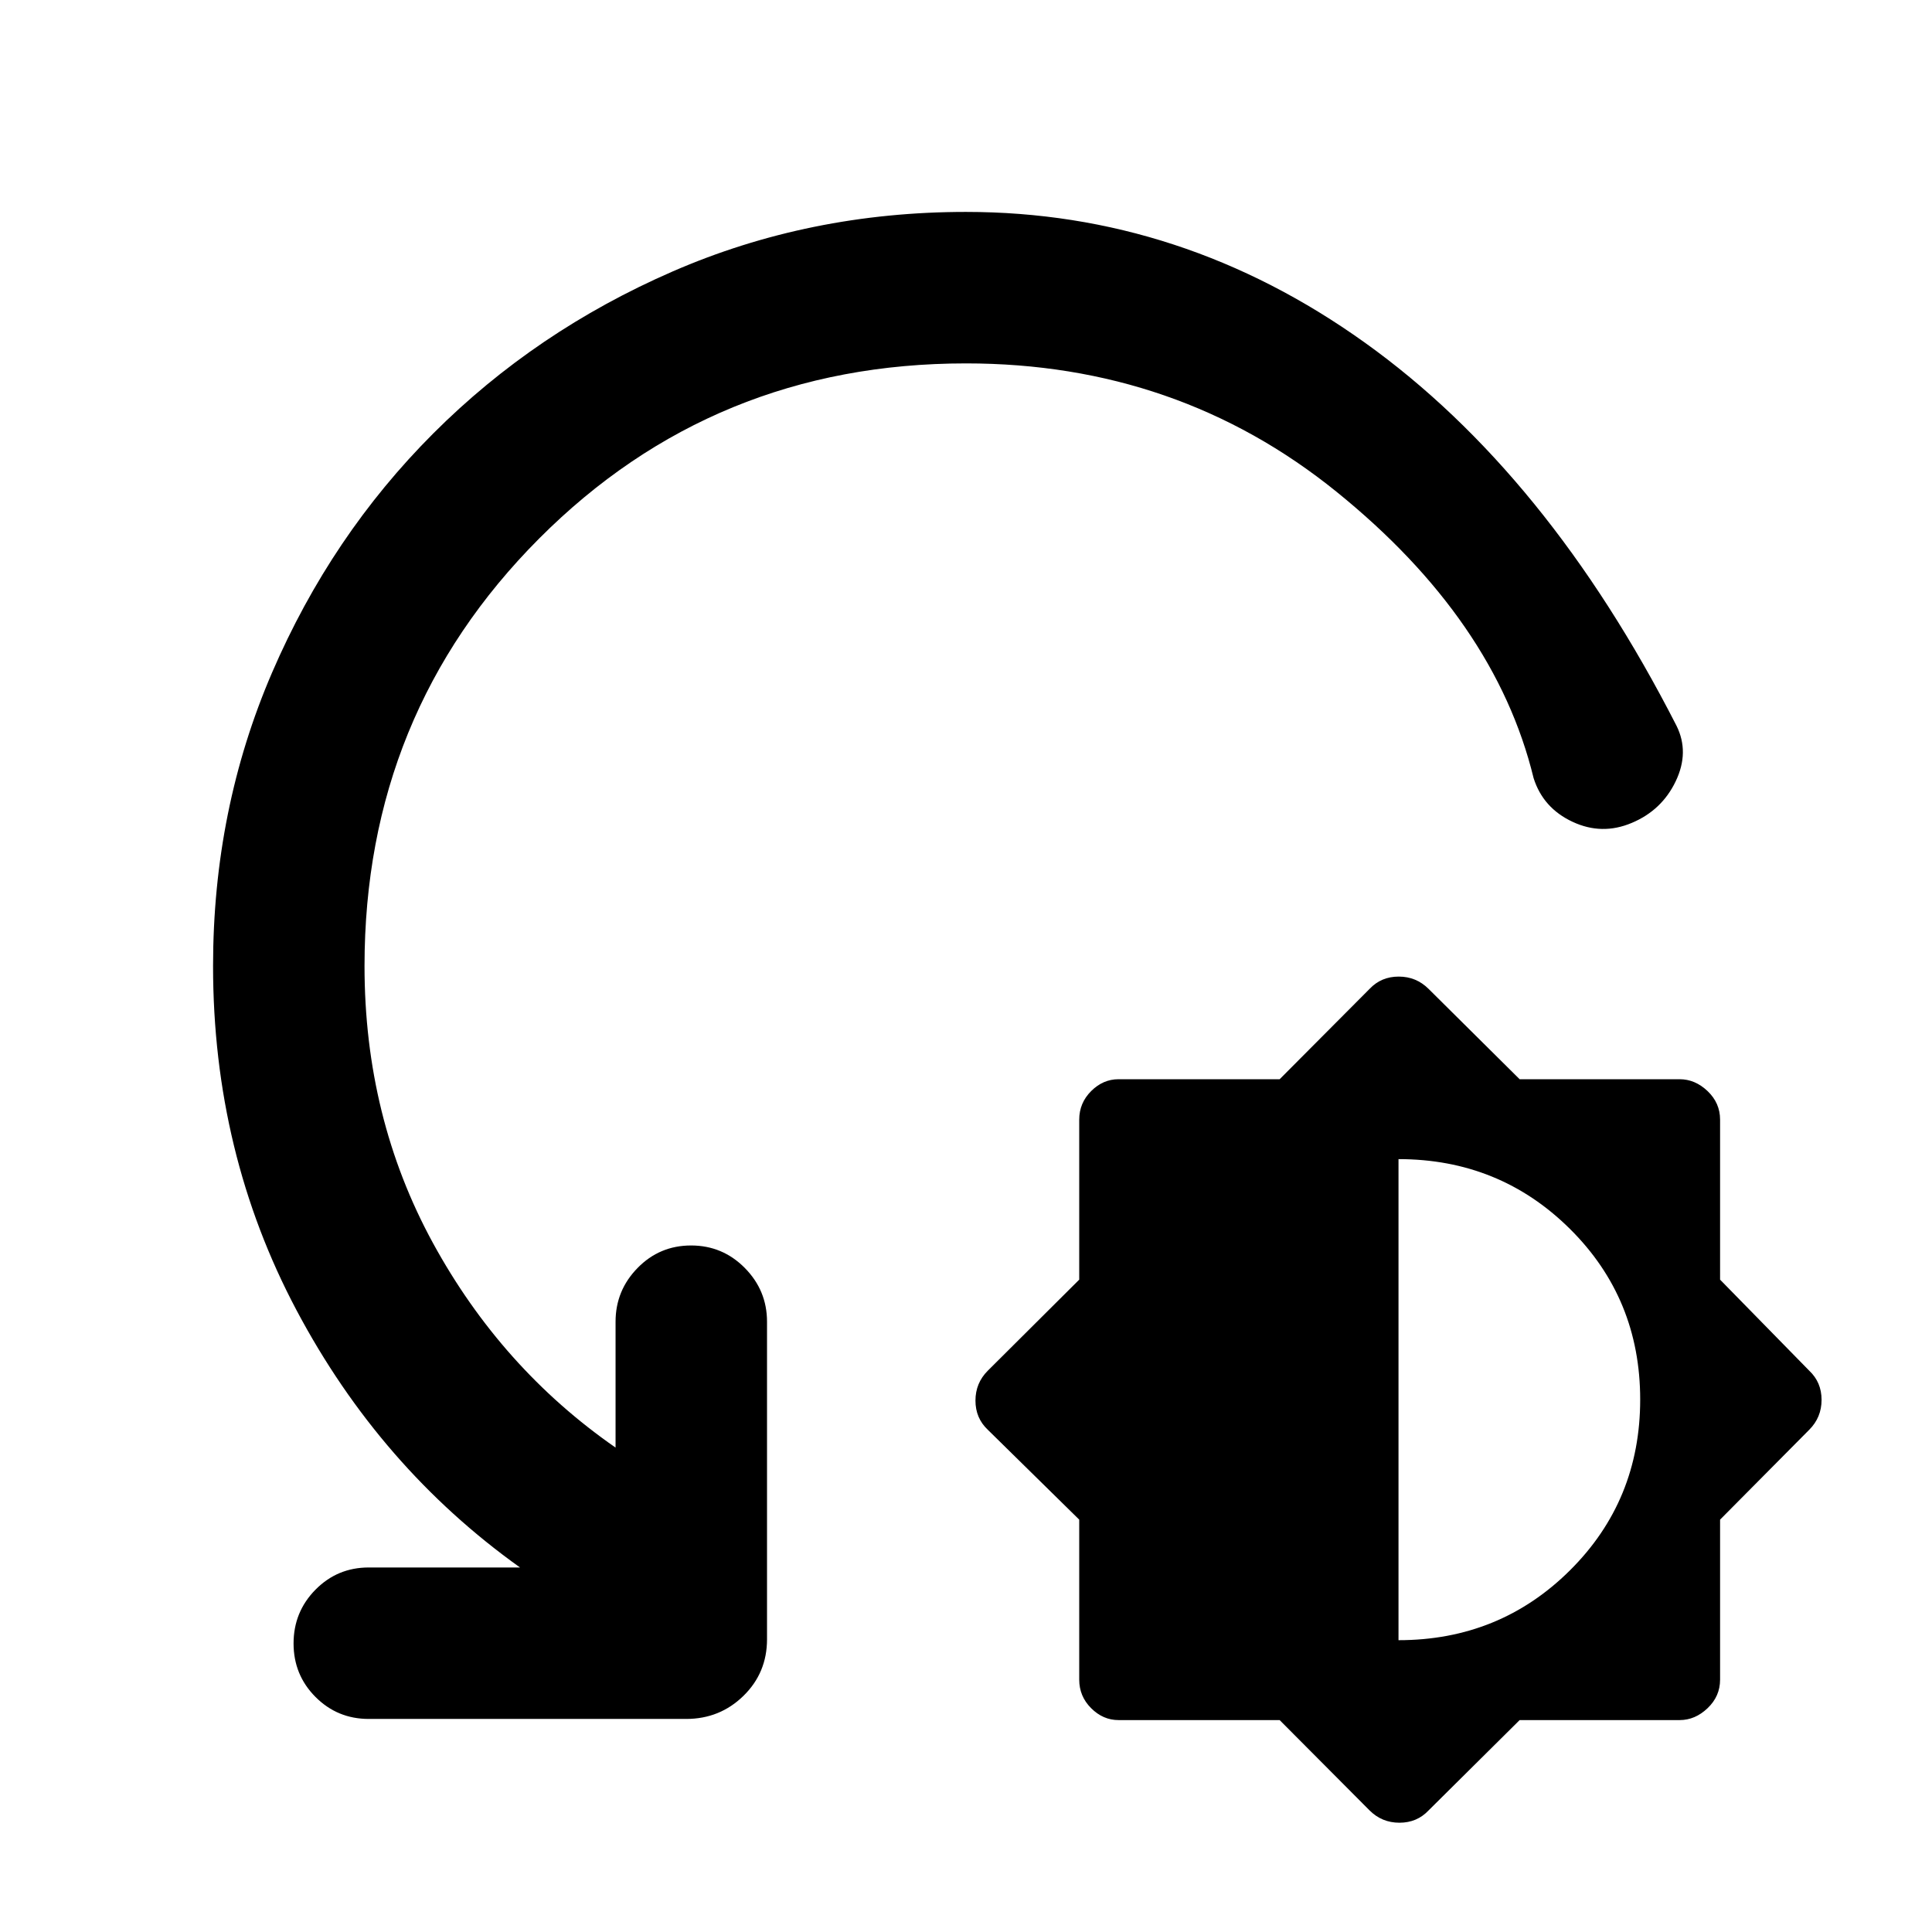
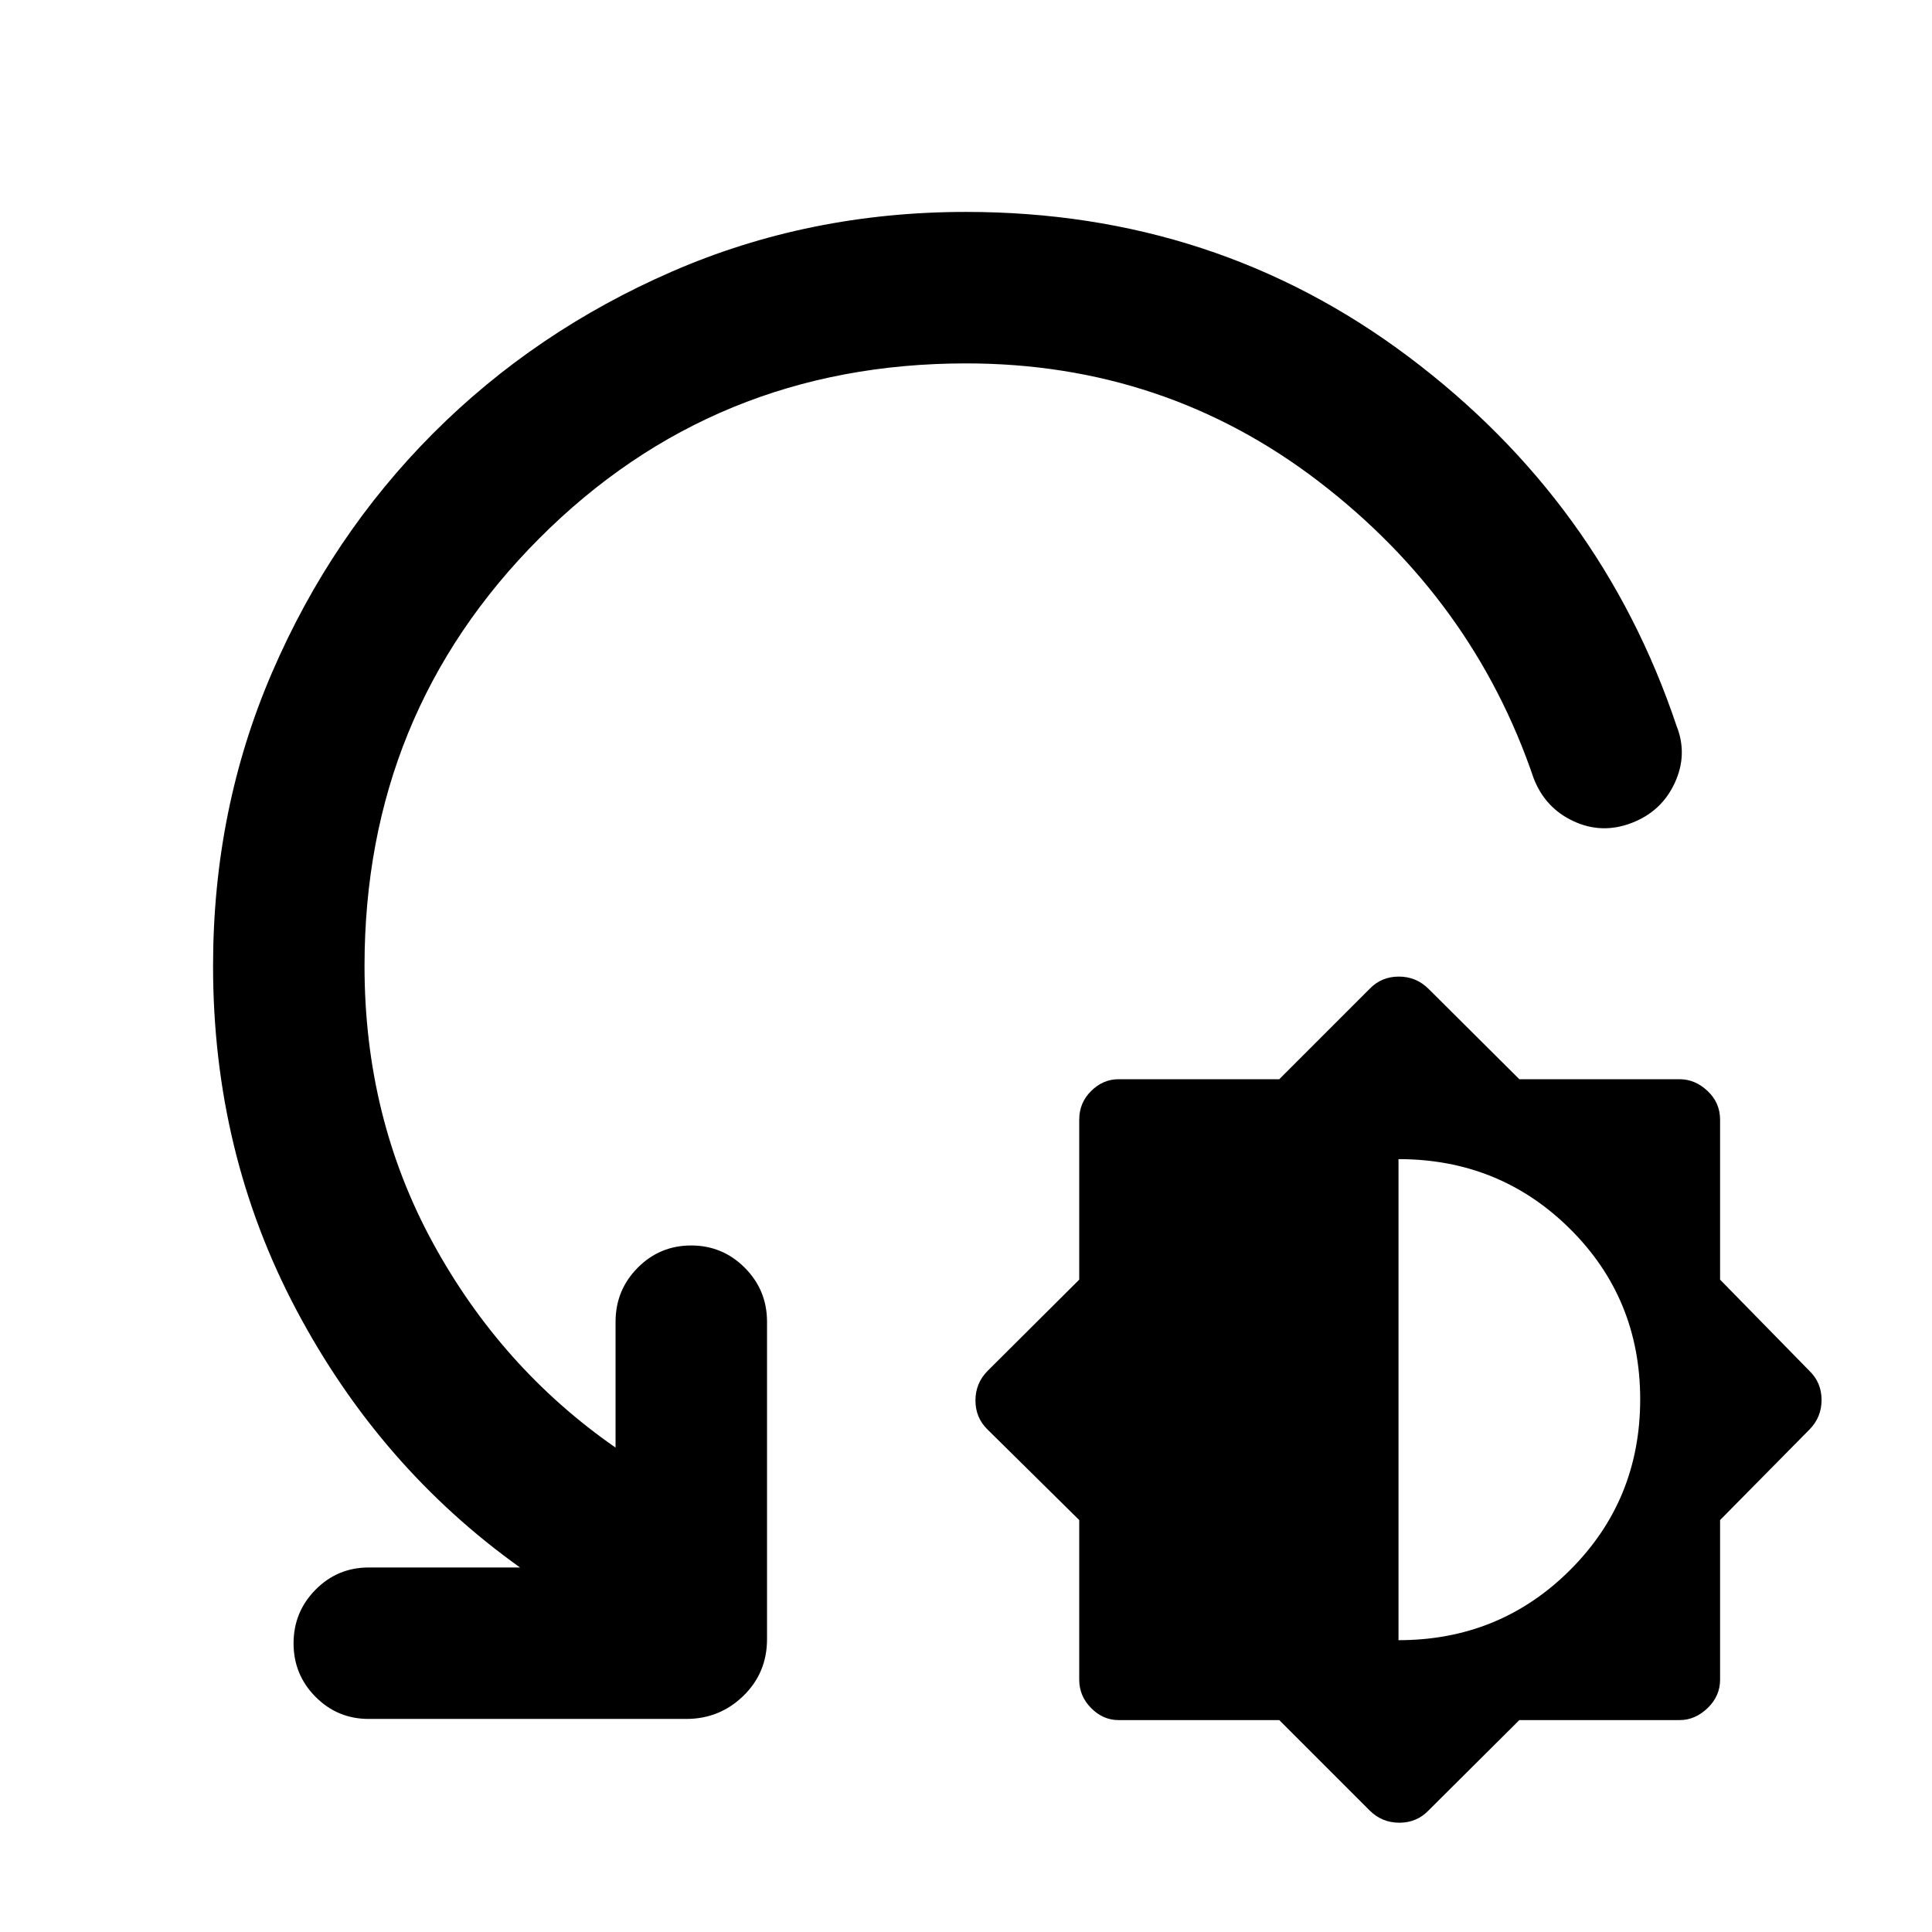
<svg xmlns="http://www.w3.org/2000/svg" width="48" height="48" viewBox="0 -960 960 960">
-   <path d="M635.85-105.3h-80.07q-7.69 0-13.61-5.92-5.91-5.91-5.91-14.17v-79.51l-45.43-44.66q-6.13-5.77-6.13-14.5 0-8.72 6.13-14.85l45.43-45.24v-79.5q0-8.26 5.91-14.18 5.92-5.91 13.61-5.91h80.07l44.67-44.87q5.77-6.13 14.49-6.13 8.73 0 14.86 6.13l45.23 44.87h79.51q7.69 0 13.89 5.91 6.2 5.92 6.2 14.18v79.5l44.3 45.24q6.13 5.76 6.13 14.49 0 8.72-6.13 14.86l-44.3 44.66v79.51q0 8.26-6.2 14.17-6.2 5.92-13.89 5.92H755.1l-45.23 44.87q-5.77 6.13-14.49 6.13-8.73 0-14.86-6.13l-44.67-44.87Zm59.06-39.7q50.26 0 85.18-34.69Q815-214.38 815-264.58t-34.95-84.83q-34.96-34.63-85.14-34.63V-145ZM480-779.43q-125.36 0-212.11 87.03-86.76 87.04-86.76 212.4 0 75.35 33.98 137.61 33.98 62.26 90.76 101.69v-62.52q0-15.57 10.94-26.74 10.93-11.17 26.58-11.17 15.65 0 26.7 11.17 11.04 11.17 11.04 26.74v157.74q0 16.71-11.73 28.16-11.74 11.45-28.44 11.45H183.22q-15.58 0-26.47-10.94-10.88-10.93-10.88-26.58 0-15.65 10.88-26.7 10.89-11.04 26.47-11.04h75.17q-69.61-49.7-111.06-127.85-41.46-78.15-41.46-171.02 0-77.83 29.35-145.87 29.34-68.04 80.11-118.8 50.76-50.77 118.8-80.4Q402.17-854.7 480-854.7q107.39 0 198.17 64.94 90.78 64.93 154.87 190.37 6.53 13.13-.39 27.59-6.91 14.45-21.87 20.71-14.82 6.26-29.43-.58-14.61-6.85-19.31-21.68-19.13-78.61-98-142.35-78.87-63.73-184.04-63.73Z" />
+   <path d="M635.65-105.3h-79.87q-7.69 0-13.61-5.97-5.91-5.97-5.91-14.12v-79.3l-45.43-44.87q-6.13-5.87-6.13-14.55 0-8.67 6.13-14.8l45.43-45.24v-79.5q0-8.38 5.91-14.23 5.92-5.86 13.61-5.86h79.87l44.87-44.87q5.87-6.13 14.55-6.13 8.67 0 14.8 6.13l45.08 44.87h79.66q7.69 0 13.89 5.86 6.2 5.85 6.2 14.23v79.5l44.3 45.24q6.13 5.87 6.13 14.54 0 8.67-6.13 14.81l-44.3 44.87v79.3q0 8.15-6.2 14.12-6.2 5.97-13.89 5.97h-79.66l-45.08 44.87Q704-54.3 695.33-54.3q-8.68 0-14.81-6.13l-44.87-44.87Zm59.26-39.7q50.26 0 85.18-34.79Q815-214.58 815-264.68t-34.91-84.73q-34.9-34.63-85.18-34.63V-145ZM480-779.43q-125.36 0-212.11 87.03-86.76 87.04-86.76 212.4 0 75.35 33.98 137.61 33.98 62.26 90.76 101.69v-62.52q0-15.74 10.98-26.83 10.99-11.08 26.59-11.08t26.65 11.08q11.04 11.09 11.04 26.83v157.74q0 16.71-11.77 28.16t-28.4 11.45H183.22q-15.51 0-26.43-10.98-10.92-10.99-10.92-26.59t10.92-26.65q10.92-11.04 26.43-11.04h75.17q-69.61-49.7-111.06-127.85-41.46-78.15-41.46-171.02 0-77.93 29.35-145.92 29.34-67.99 80.04-118.79 50.69-50.79 118.73-80.39 68.03-29.6 146.01-29.6 124.04 0 219.85 71.94 95.8 71.93 133.19 183.37 5.7 14.26-.87 28.43-6.56 14.18-21.39 19.87-14.82 5.7-28.93-.87-14.11-6.56-19.81-21.39-30.13-88.61-106.71-147.35-76.59-58.73-175.33-58.73Z" />
</svg>
